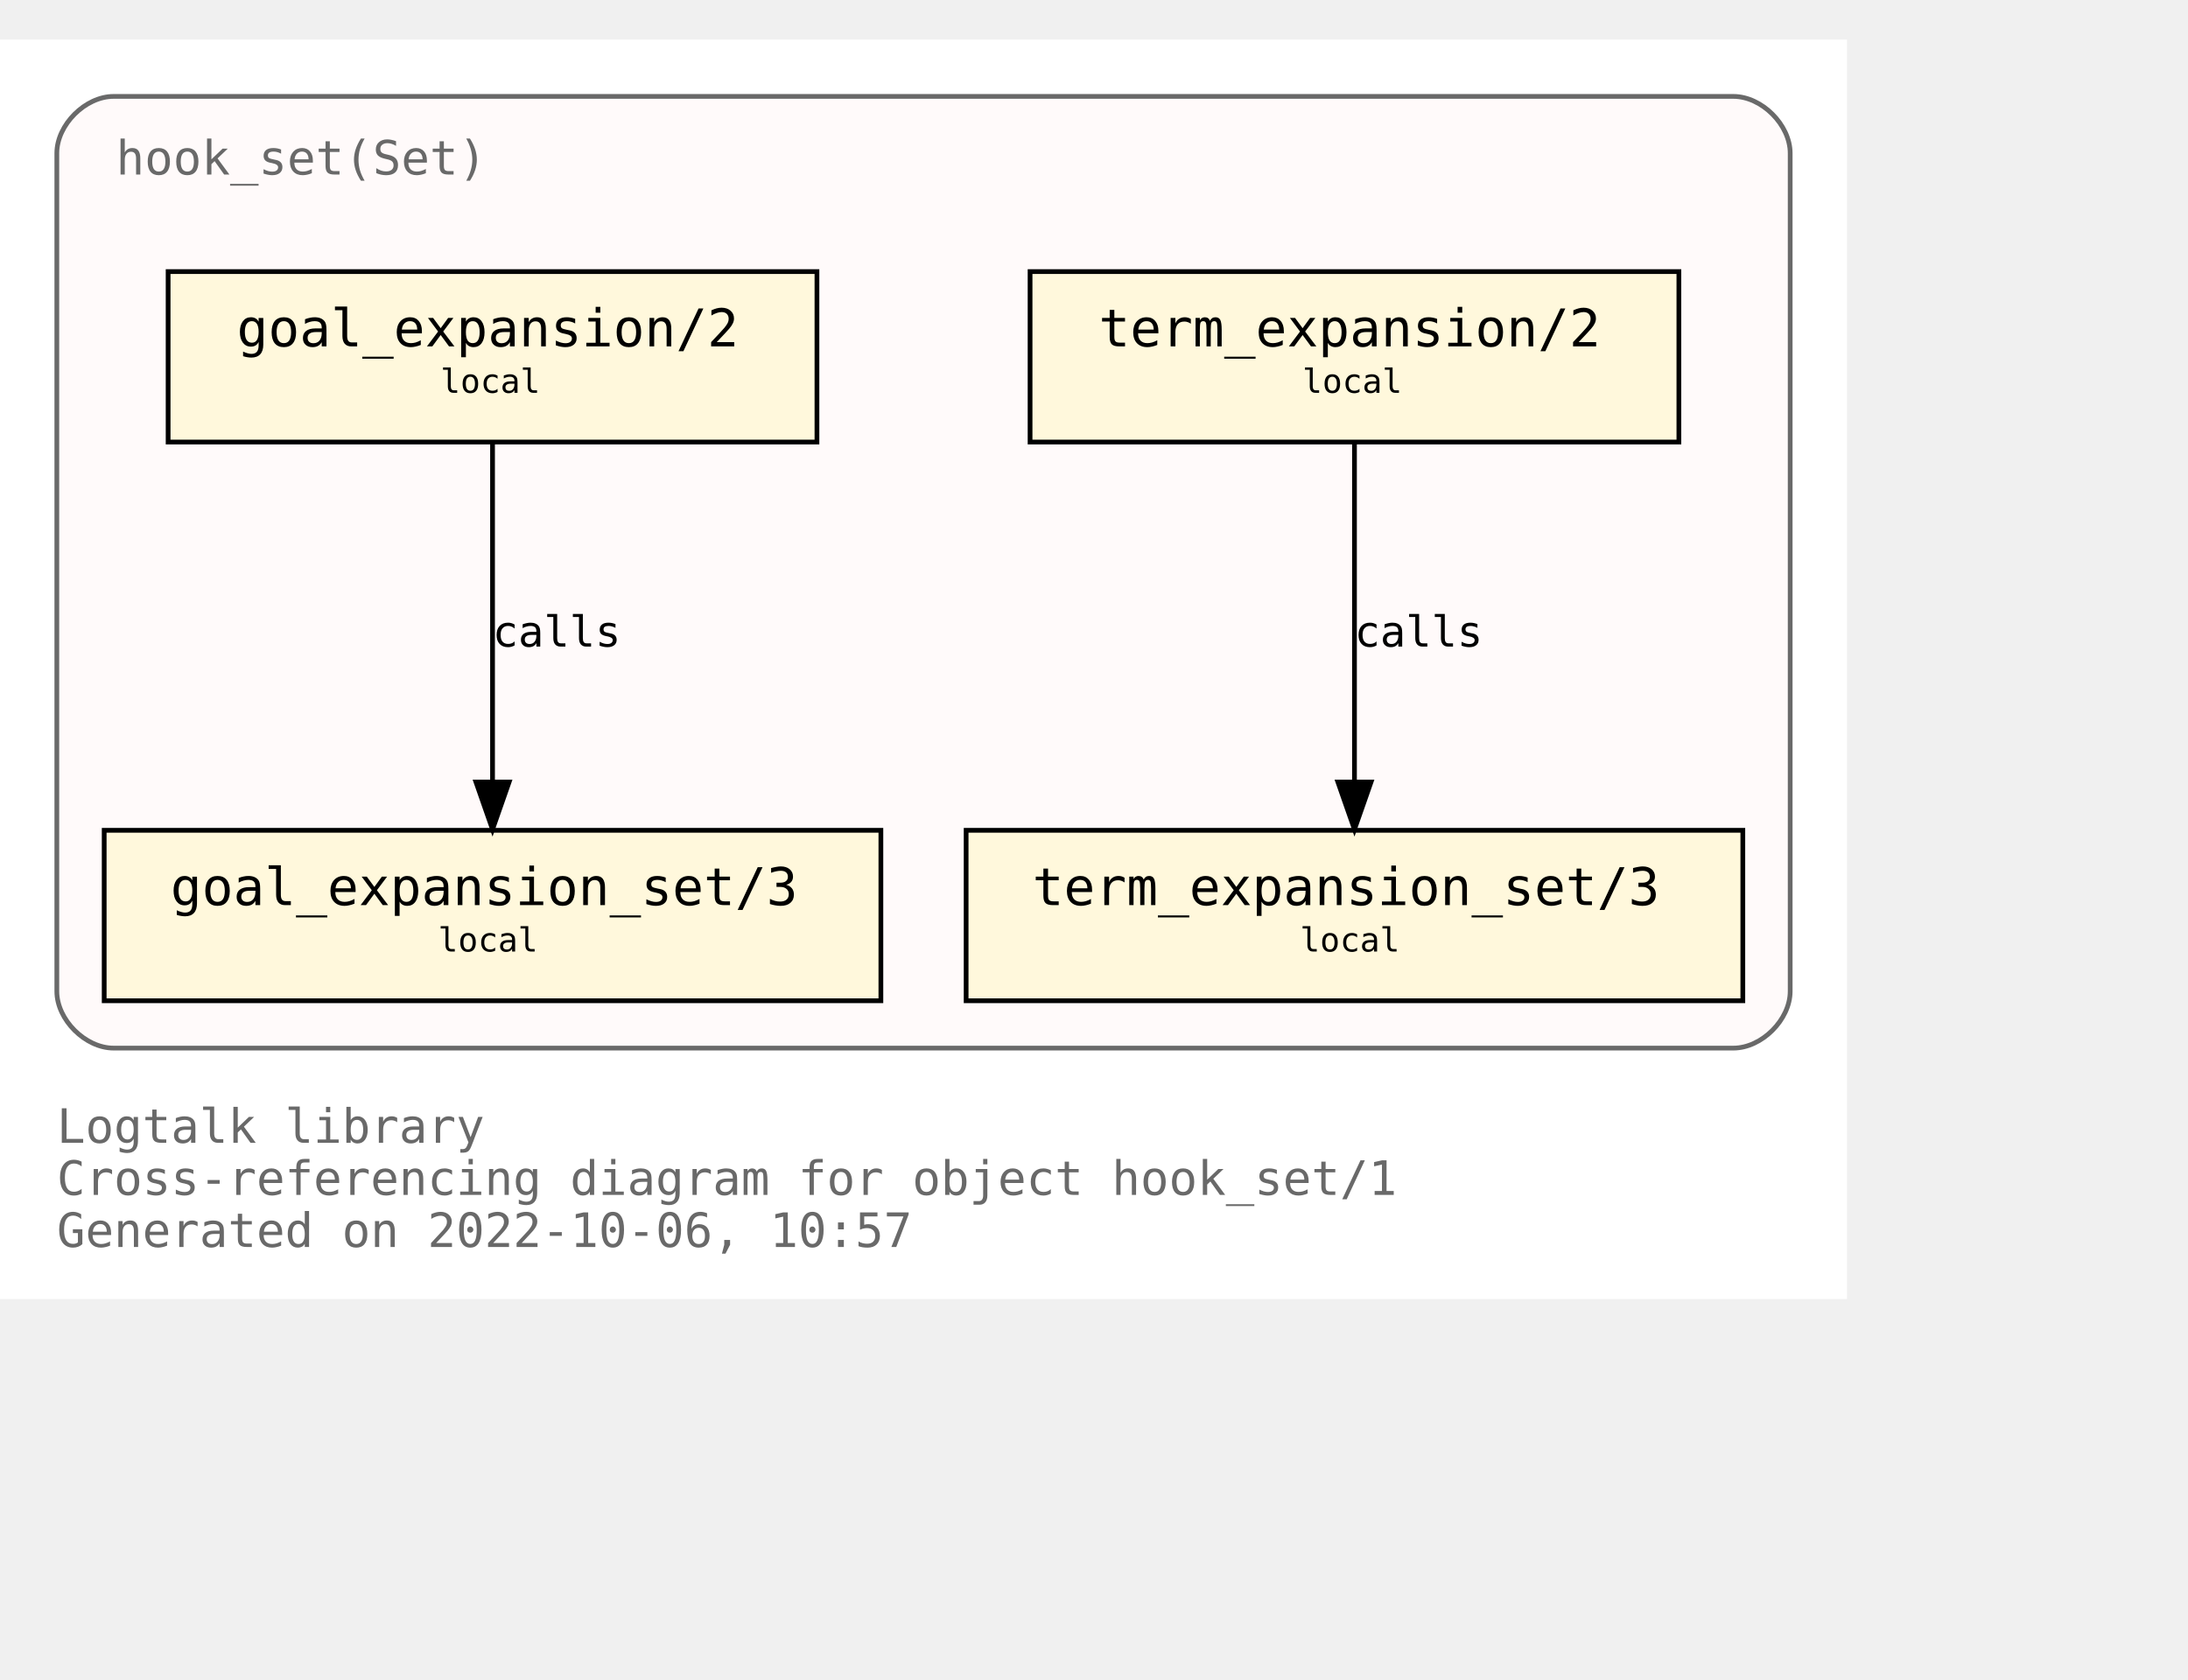
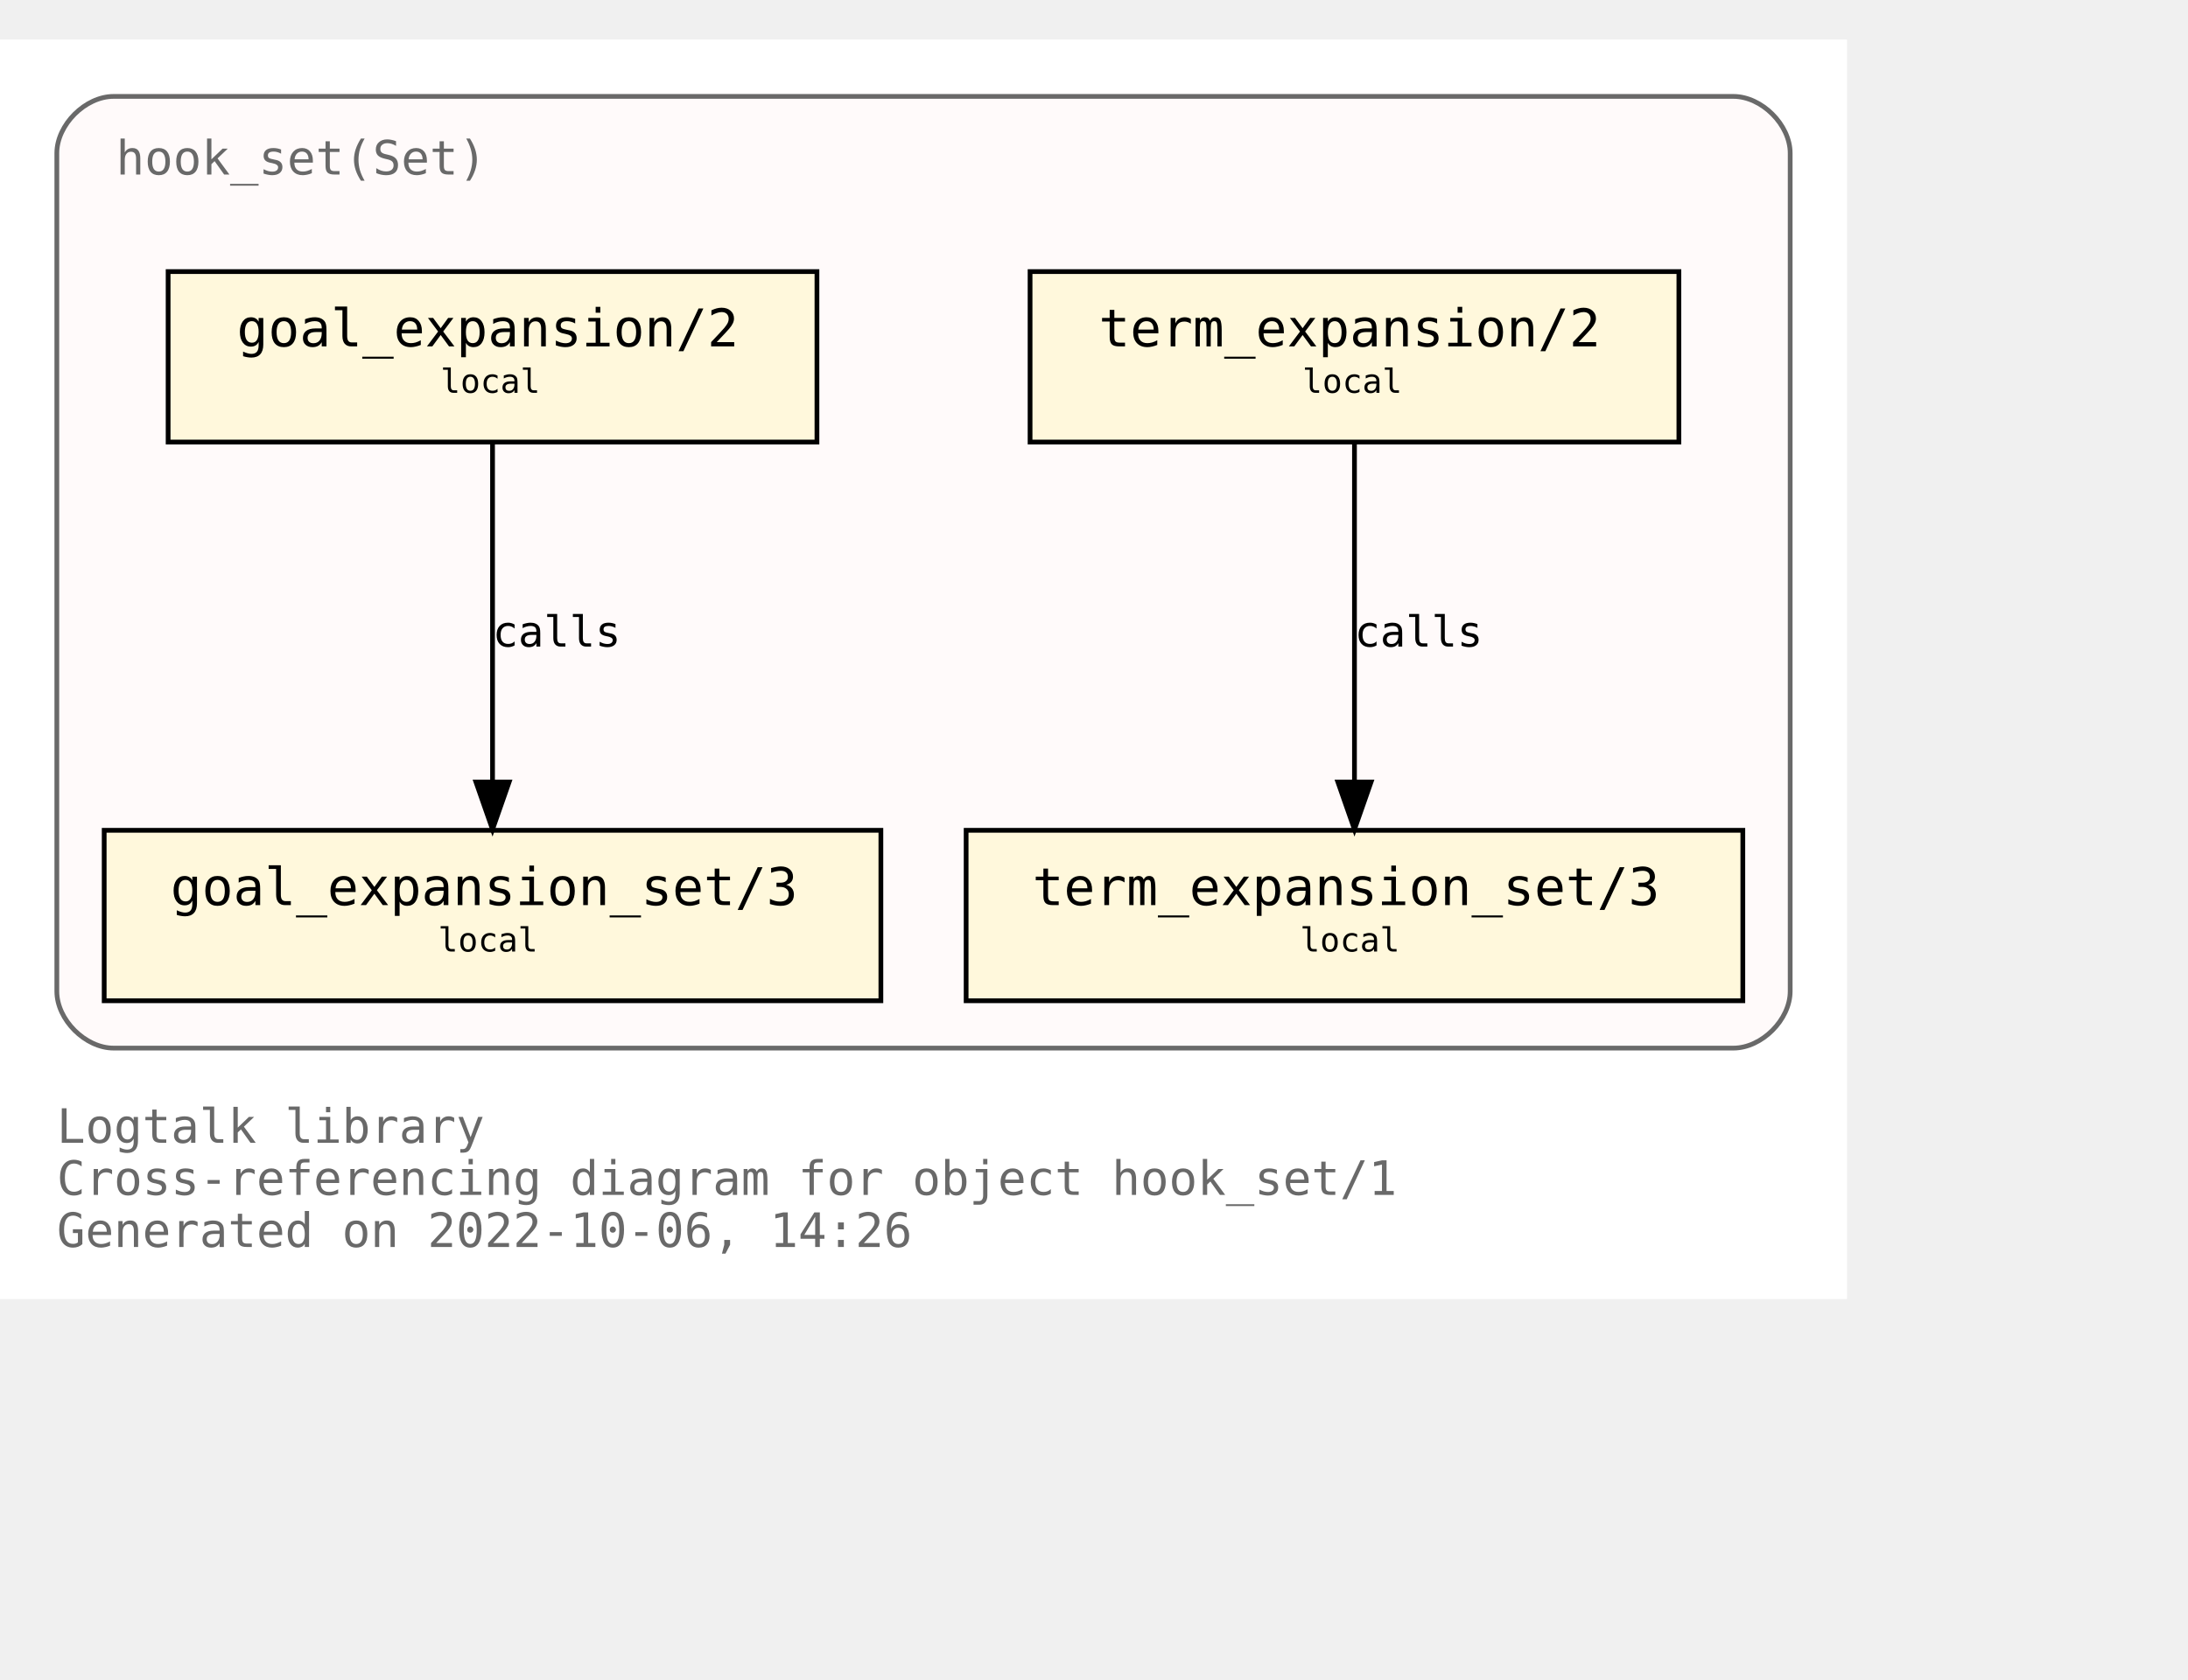
<svg xmlns="http://www.w3.org/2000/svg" xmlns:xlink="http://www.w3.org/1999/xlink" width="534pt" height="410pt" viewBox="72.00 72.00 462.00 338.00">
  <g id="graph0" class="graph" transform="scale(1 1) rotate(0) translate(76 334)">
    <polygon fill="white" stroke="none" points="-4,4 -4,-262 386,-262 386,4 -4,4" />
    <text text-anchor="start" x="8" y="-29" font-family="Monospace" font-size="10.00" fill="dimgray">Logtalk library</text>
    <text text-anchor="start" x="8" y="-18" font-family="Monospace" font-size="10.00" fill="dimgray">Cross-referencing diagram for object hook_set/1</text>
-     <text text-anchor="start" x="8" y="-7" font-family="Monospace" font-size="10.00" fill="dimgray">Generated on 2022-10-06, 10:57</text>
+     <text text-anchor="start" x="8" y="-7" font-family="Monospace" font-size="10.00" fill="dimgray">Generated on 2022-10-06, 14:26</text>
    <g id="clust1" class="cluster">
      <g id="a_clust1">
        <a xlink:title="hook_set(Set)">
          <path fill="snow" stroke="dimgray" d="M20,-49C20,-49 362,-49 362,-49 368,-49 374,-55 374,-61 374,-61 374,-238 374,-238 374,-244 368,-250 362,-250 362,-250 20,-250 20,-250 14,-250 8,-244 8,-238 8,-238 8,-61 8,-61 8,-55 14,-49 20,-49" />
          <g id="a_clust1_0">
-             <a xlink:href="https://github.com/LogtalkDotOrg/logtalk3/tree/60ebfad571600140f493d1832885049b61434c75/library/hook_flows/hook_set.lgt" xlink:title="https://github.com/LogtalkDotOrg/logtalk3/tree/60ebfad571600140f493d1832885049b61434c75/library/hook_flows/hook_set.lgt">
+             <a xlink:href="https://github.com/LogtalkDotOrg/logtalk3/tree/eb429144d46989b57e78cf7a3e934bf96dc64886/library/hook_flows/hook_set.lgt" xlink:title="https://github.com/LogtalkDotOrg/logtalk3/tree/eb429144d46989b57e78cf7a3e934bf96dc64886/library/hook_flows/hook_set.lgt">
              <text text-anchor="start" x="20.5" y="-233.5" font-family="Monospace" font-size="10.00" fill="dimgray">hook_set(Set)</text>
            </a>
          </g>
        </a>
      </g>
    </g>
    <g id="node1" class="node">
      <g id="a_node1">
-         <a xlink:href="https://github.com/LogtalkDotOrg/logtalk3/tree/60ebfad571600140f493d1832885049b61434c75/library/hook_flows/hook_set.lgt#L40" xlink:title="https://github.com/LogtalkDotOrg/logtalk3/tree/60ebfad571600140f493d1832885049b61434c75/library/hook_flows/hook_set.lgt#L40">
+         <a xlink:href="https://github.com/LogtalkDotOrg/logtalk3/tree/eb429144d46989b57e78cf7a3e934bf96dc64886/library/hook_flows/hook_set.lgt#L40" xlink:title="https://github.com/LogtalkDotOrg/logtalk3/tree/eb429144d46989b57e78cf7a3e934bf96dc64886/library/hook_flows/hook_set.lgt#L40">
          <polygon fill="cornsilk" stroke="black" points="350.5,-213 213.5,-213 213.5,-177 350.5,-177 350.5,-213" />
          <text text-anchor="start" x="222" y="-197.8" font-family="Monospace" font-size="9.00"> </text>
          <text text-anchor="start" x="228" y="-197.2" font-family="Monospace" font-size="11.00">term_expansion/2</text>
          <text text-anchor="start" x="337" y="-197.8" font-family="Monospace" font-size="9.00"> </text>
          <text text-anchor="start" x="222" y="-186.8" font-family="Monospace" font-size="9.00"> </text>
          <text text-anchor="start" x="271" y="-187.4" font-family="Monospace" font-size="7.00">local</text>
          <text text-anchor="start" x="337" y="-186.8" font-family="Monospace" font-size="9.00"> </text>
        </a>
      </g>
    </g>
    <g id="node2" class="node">
      <g id="a_node2">
-         <a xlink:href="https://github.com/LogtalkDotOrg/logtalk3/tree/60ebfad571600140f493d1832885049b61434c75/library/hook_flows/hook_set.lgt#L44" xlink:title="https://github.com/LogtalkDotOrg/logtalk3/tree/60ebfad571600140f493d1832885049b61434c75/library/hook_flows/hook_set.lgt#L44">
+         <a xlink:href="https://github.com/LogtalkDotOrg/logtalk3/tree/eb429144d46989b57e78cf7a3e934bf96dc64886/library/hook_flows/hook_set.lgt#L44" xlink:title="https://github.com/LogtalkDotOrg/logtalk3/tree/eb429144d46989b57e78cf7a3e934bf96dc64886/library/hook_flows/hook_set.lgt#L44">
          <polygon fill="cornsilk" stroke="black" points="364,-95 200,-95 200,-59 364,-59 364,-95" />
          <text text-anchor="start" x="208" y="-79.8" font-family="Monospace" font-size="9.00"> </text>
          <text text-anchor="start" x="214" y="-79.2" font-family="Monospace" font-size="11.00">term_expansion_set/3</text>
          <text text-anchor="start" x="350" y="-79.8" font-family="Monospace" font-size="9.00"> </text>
          <text text-anchor="start" x="208" y="-68.8" font-family="Monospace" font-size="9.00"> </text>
          <text text-anchor="start" x="270.5" y="-69.4" font-family="Monospace" font-size="7.00">local</text>
          <text text-anchor="start" x="350" y="-68.8" font-family="Monospace" font-size="9.00"> </text>
        </a>
      </g>
    </g>
    <g id="edge1" class="edge">
      <g id="a_edge1">
-         <a xlink:href="https://github.com/LogtalkDotOrg/logtalk3/tree/60ebfad571600140f493d1832885049b61434c75/library/hook_flows/hook_set.lgt#L40" xlink:title="calls">
+         <a xlink:href="https://github.com/LogtalkDotOrg/logtalk3/tree/eb429144d46989b57e78cf7a3e934bf96dc64886/library/hook_flows/hook_set.lgt#L40" xlink:title="calls">
          <path fill="none" stroke="black" d="M282,-176.88C282,-158.04 282,-127.47 282,-105.3" />
          <polygon fill="black" stroke="black" points="285.5,-105.19 282,-95.19 278.5,-105.19 285.5,-105.19" />
        </a>
      </g>
      <g id="a_edge1-label">
-         <a xlink:href="https://github.com/LogtalkDotOrg/logtalk3/tree/60ebfad571600140f493d1832885049b61434c75/library/hook_flows/hook_set.lgt#L40" xlink:title="https://github.com/LogtalkDotOrg/logtalk3/tree/60ebfad571600140f493d1832885049b61434c75/library/hook_flows/hook_set.lgt#L40">
+         <a xlink:href="https://github.com/LogtalkDotOrg/logtalk3/tree/eb429144d46989b57e78cf7a3e934bf96dc64886/library/hook_flows/hook_set.lgt#L40" xlink:title="https://github.com/LogtalkDotOrg/logtalk3/tree/eb429144d46989b57e78cf7a3e934bf96dc64886/library/hook_flows/hook_set.lgt#L40">
          <text text-anchor="start" x="282" y="-133.8" font-family="Monospace" font-size="9.00">calls</text>
        </a>
      </g>
    </g>
    <g id="node3" class="node">
      <g id="a_node3">
-         <a xlink:href="https://github.com/LogtalkDotOrg/logtalk3/tree/60ebfad571600140f493d1832885049b61434c75/library/hook_flows/hook_set.lgt#L51" xlink:title="https://github.com/LogtalkDotOrg/logtalk3/tree/60ebfad571600140f493d1832885049b61434c75/library/hook_flows/hook_set.lgt#L51">
+         <a xlink:href="https://github.com/LogtalkDotOrg/logtalk3/tree/eb429144d46989b57e78cf7a3e934bf96dc64886/library/hook_flows/hook_set.lgt#L51" xlink:title="https://github.com/LogtalkDotOrg/logtalk3/tree/eb429144d46989b57e78cf7a3e934bf96dc64886/library/hook_flows/hook_set.lgt#L51">
          <polygon fill="cornsilk" stroke="black" points="168.5,-213 31.5,-213 31.5,-177 168.5,-177 168.5,-213" />
          <text text-anchor="start" x="40" y="-197.8" font-family="Monospace" font-size="9.00"> </text>
          <text text-anchor="start" x="46" y="-197.2" font-family="Monospace" font-size="11.00">goal_expansion/2</text>
          <text text-anchor="start" x="155" y="-197.8" font-family="Monospace" font-size="9.00"> </text>
          <text text-anchor="start" x="40" y="-186.8" font-family="Monospace" font-size="9.00"> </text>
          <text text-anchor="start" x="89" y="-187.4" font-family="Monospace" font-size="7.00">local</text>
          <text text-anchor="start" x="155" y="-186.8" font-family="Monospace" font-size="9.00"> </text>
        </a>
      </g>
    </g>
    <g id="node4" class="node">
      <g id="a_node4">
-         <a xlink:href="https://github.com/LogtalkDotOrg/logtalk3/tree/60ebfad571600140f493d1832885049b61434c75/library/hook_flows/hook_set.lgt#L55" xlink:title="https://github.com/LogtalkDotOrg/logtalk3/tree/60ebfad571600140f493d1832885049b61434c75/library/hook_flows/hook_set.lgt#L55">
+         <a xlink:href="https://github.com/LogtalkDotOrg/logtalk3/tree/eb429144d46989b57e78cf7a3e934bf96dc64886/library/hook_flows/hook_set.lgt#L55" xlink:title="https://github.com/LogtalkDotOrg/logtalk3/tree/eb429144d46989b57e78cf7a3e934bf96dc64886/library/hook_flows/hook_set.lgt#L55">
          <polygon fill="cornsilk" stroke="black" points="182,-95 18,-95 18,-59 182,-59 182,-95" />
          <text text-anchor="start" x="26" y="-79.8" font-family="Monospace" font-size="9.00"> </text>
          <text text-anchor="start" x="32" y="-79.2" font-family="Monospace" font-size="11.00">goal_expansion_set/3</text>
          <text text-anchor="start" x="168" y="-79.8" font-family="Monospace" font-size="9.00"> </text>
          <text text-anchor="start" x="26" y="-68.8" font-family="Monospace" font-size="9.00"> </text>
          <text text-anchor="start" x="88.5" y="-69.4" font-family="Monospace" font-size="7.00">local</text>
          <text text-anchor="start" x="168" y="-68.8" font-family="Monospace" font-size="9.00"> </text>
        </a>
      </g>
    </g>
    <g id="edge2" class="edge">
      <g id="a_edge2">
-         <a xlink:href="https://github.com/LogtalkDotOrg/logtalk3/tree/60ebfad571600140f493d1832885049b61434c75/library/hook_flows/hook_set.lgt#L51" xlink:title="calls">
+         <a xlink:href="https://github.com/LogtalkDotOrg/logtalk3/tree/eb429144d46989b57e78cf7a3e934bf96dc64886/library/hook_flows/hook_set.lgt#L51" xlink:title="calls">
          <path fill="none" stroke="black" d="M100,-176.88C100,-158.04 100,-127.47 100,-105.3" />
          <polygon fill="black" stroke="black" points="103.5,-105.19 100,-95.19 96.5,-105.19 103.5,-105.19" />
        </a>
      </g>
      <g id="a_edge2-label">
-         <a xlink:href="https://github.com/LogtalkDotOrg/logtalk3/tree/60ebfad571600140f493d1832885049b61434c75/library/hook_flows/hook_set.lgt#L51" xlink:title="https://github.com/LogtalkDotOrg/logtalk3/tree/60ebfad571600140f493d1832885049b61434c75/library/hook_flows/hook_set.lgt#L51">
+         <a xlink:href="https://github.com/LogtalkDotOrg/logtalk3/tree/eb429144d46989b57e78cf7a3e934bf96dc64886/library/hook_flows/hook_set.lgt#L51" xlink:title="https://github.com/LogtalkDotOrg/logtalk3/tree/eb429144d46989b57e78cf7a3e934bf96dc64886/library/hook_flows/hook_set.lgt#L51">
          <text text-anchor="start" x="100" y="-133.8" font-family="Monospace" font-size="9.00">calls</text>
        </a>
      </g>
    </g>
  </g>
</svg>
